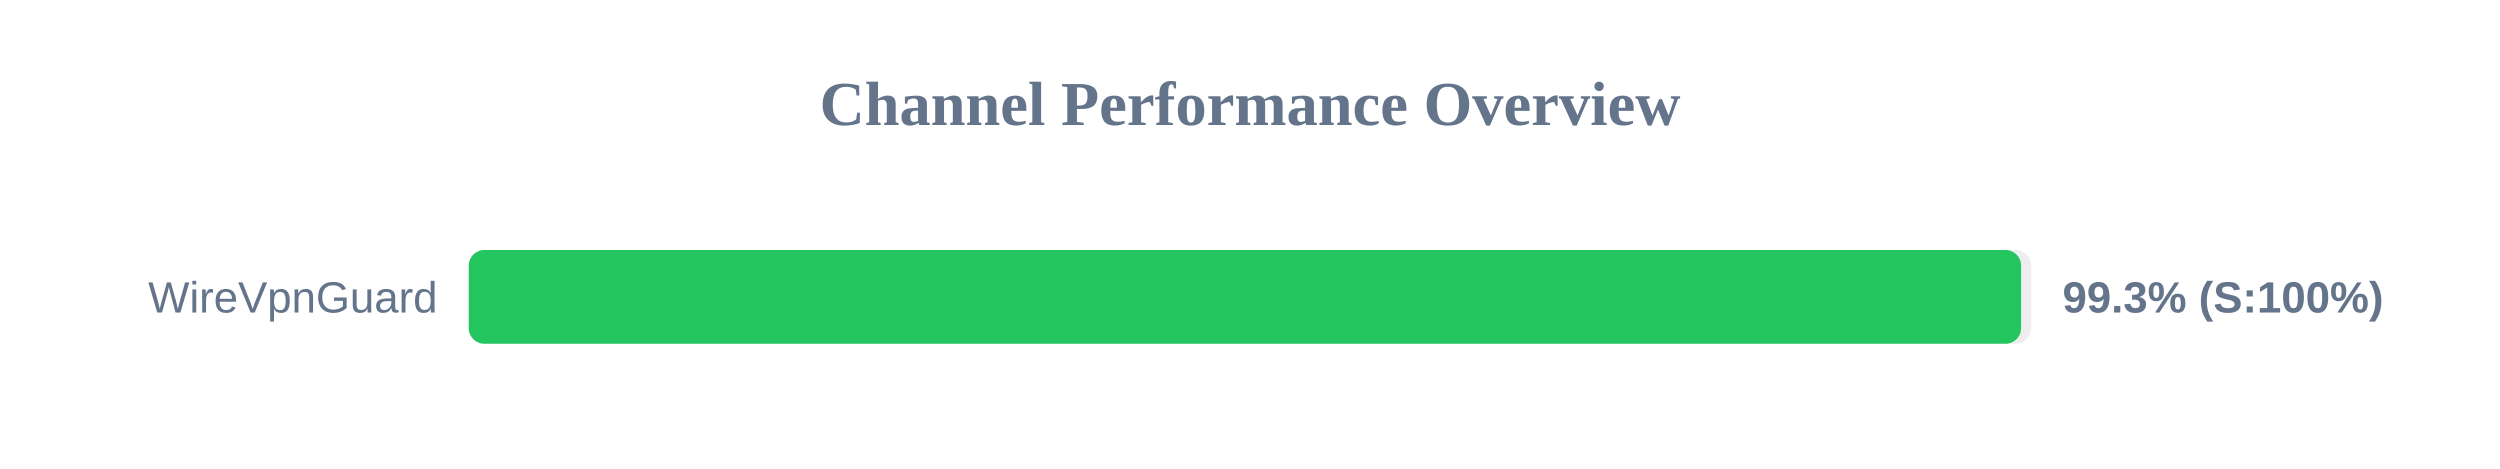
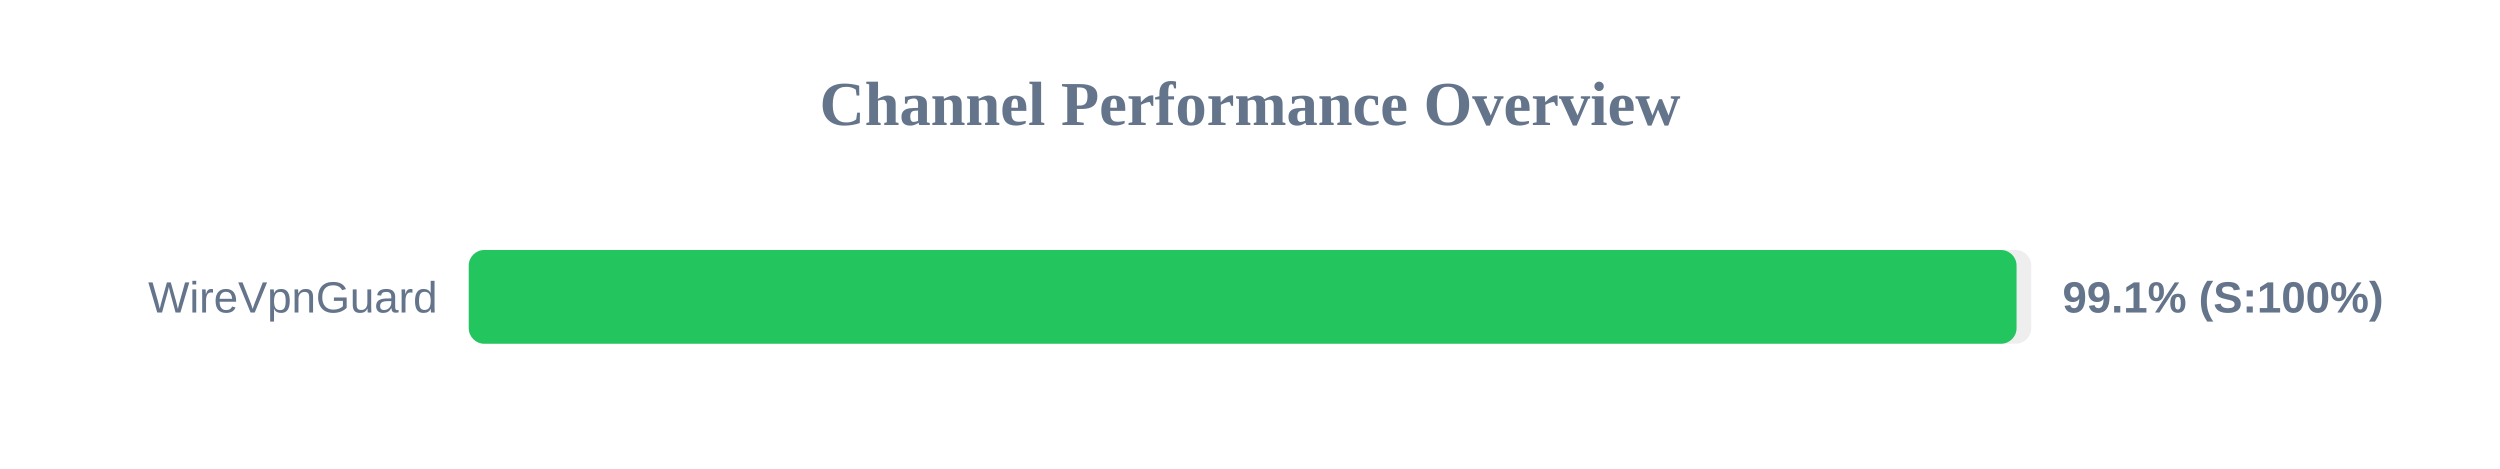
<svg xmlns="http://www.w3.org/2000/svg" width="800" height="150" version="1.1">
  <style>
        .row { font: 14px Arial; fill: #64748b; }
        .score { font: bold 14px Arial; fill: #64748b; }
    </style>
  <text x="400" y="40" text-anchor="middle" font-size="20px" font-weight="bold" fill="#64748b">Channel Performance Overview</text>
  <rect x="150" y="80" width="500" height="30" fill="#eee" rx="5" />
-   <rect x="150" y="80" width="496.75" height="30" fill="#22c55e" rx="5" />
+   <rect x="150" y="80" width="495.3" height="30" fill="#22c55e" rx="5" />
  <text x="140" y="100" text-anchor="end" class="row">WireVpnGuard</text>
-   <text x="660" y="100" text-anchor="start" class="score">99.3% (S:100%)</text>
+   <text x="660" y="100" text-anchor="start" class="score">99.1% (S:100%)</text>
</svg>
